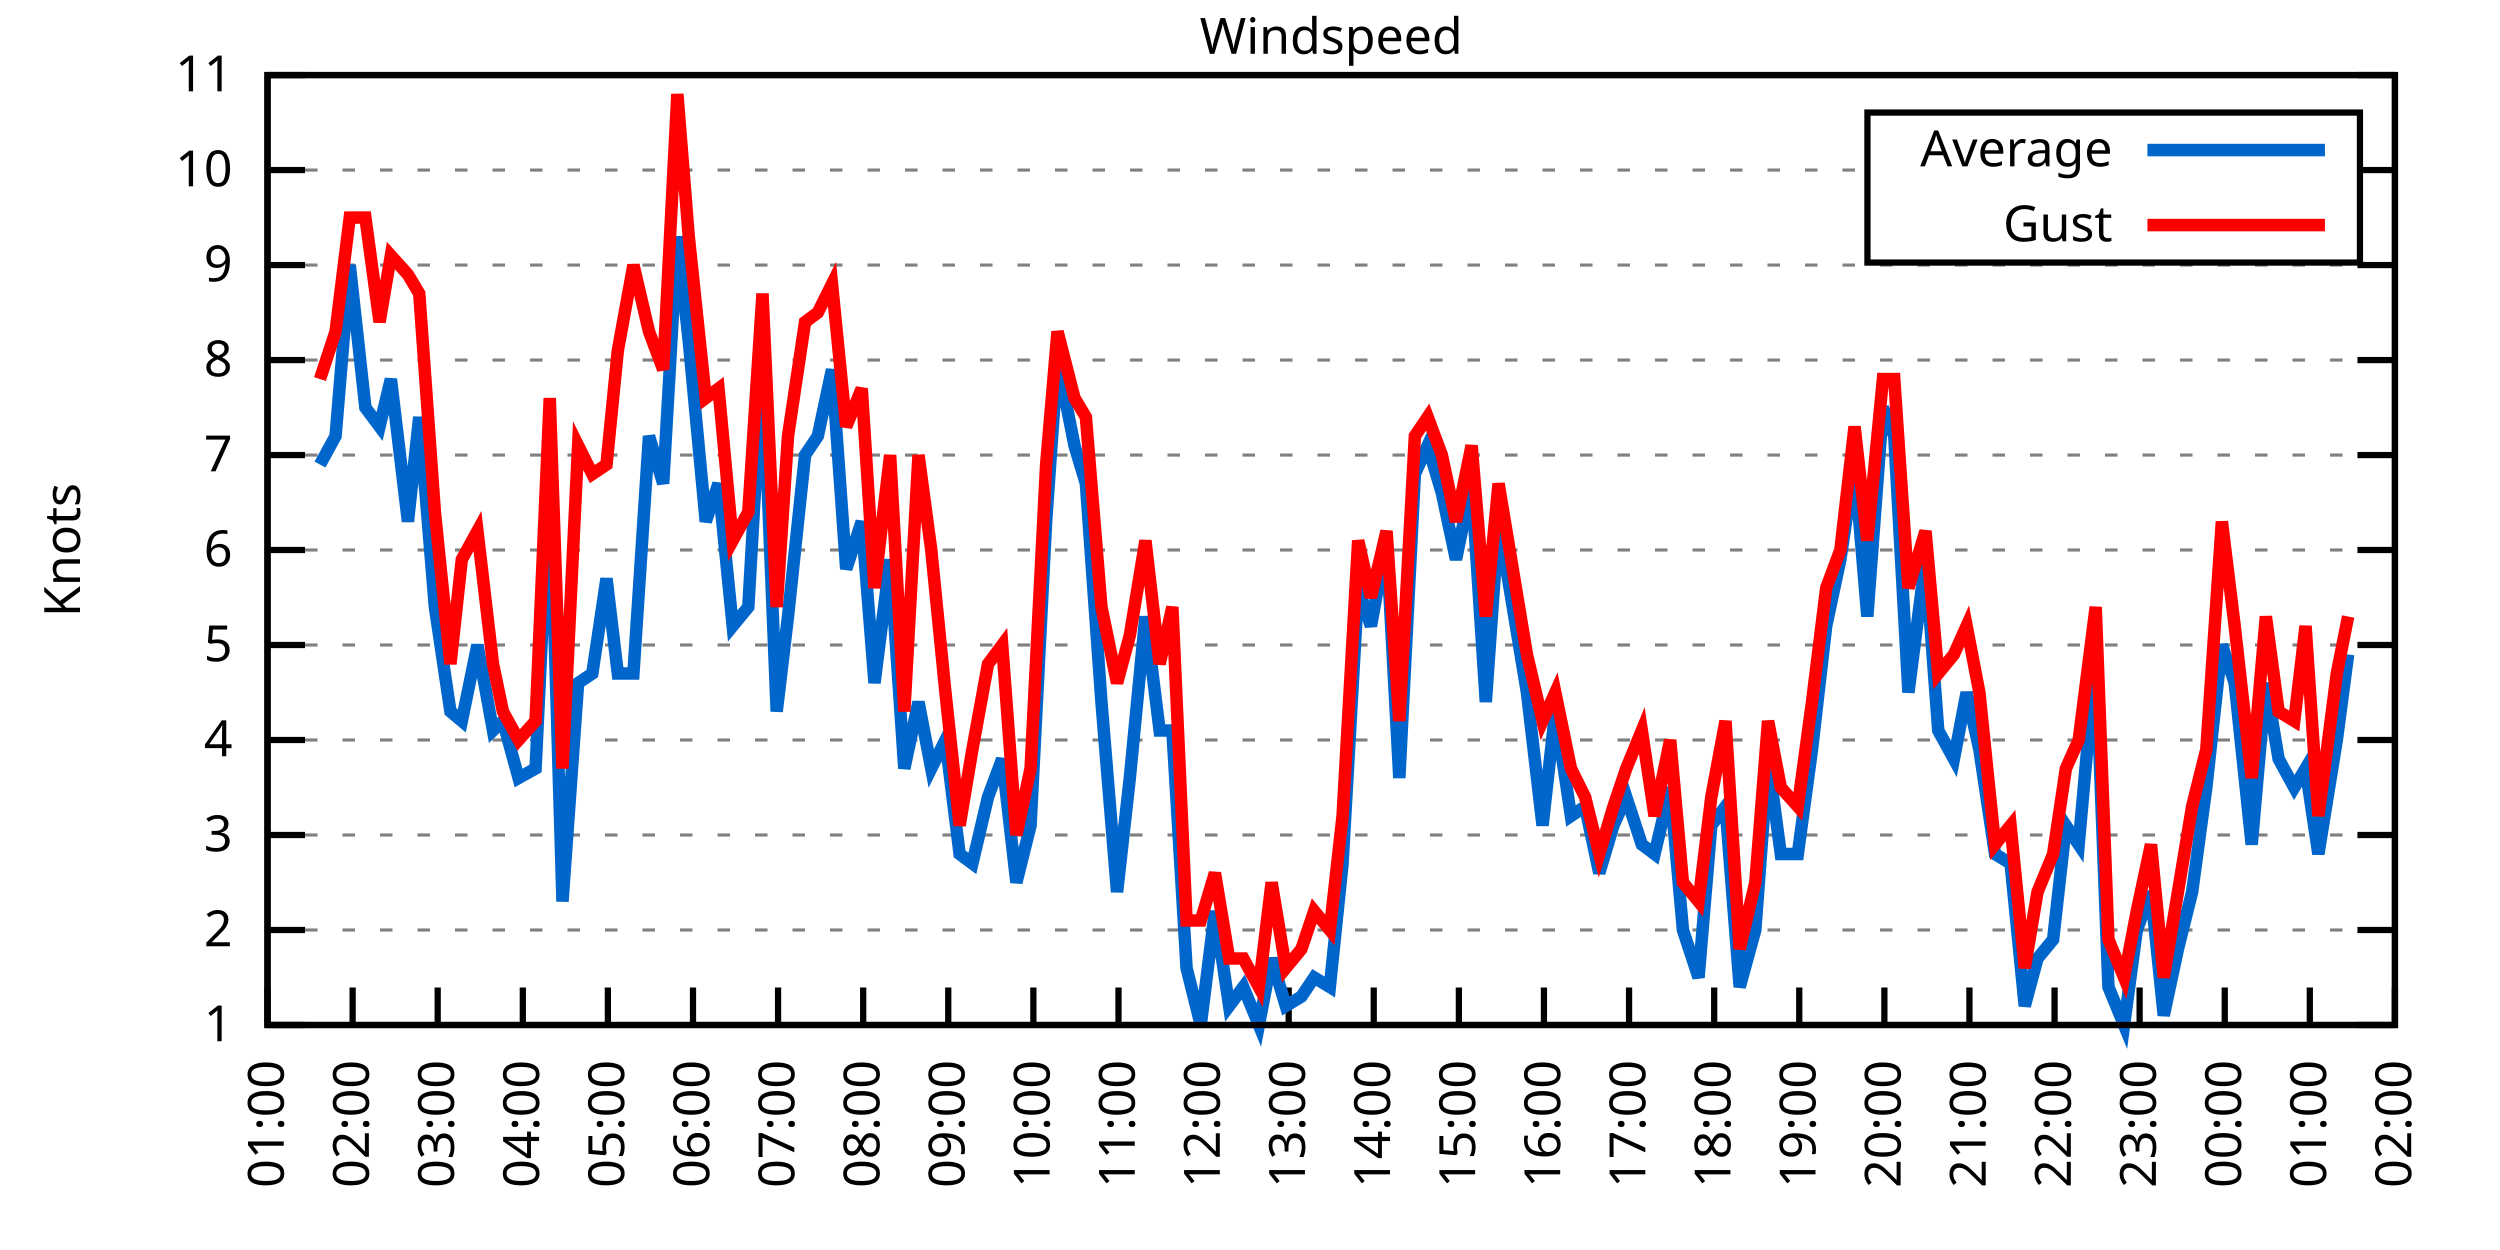
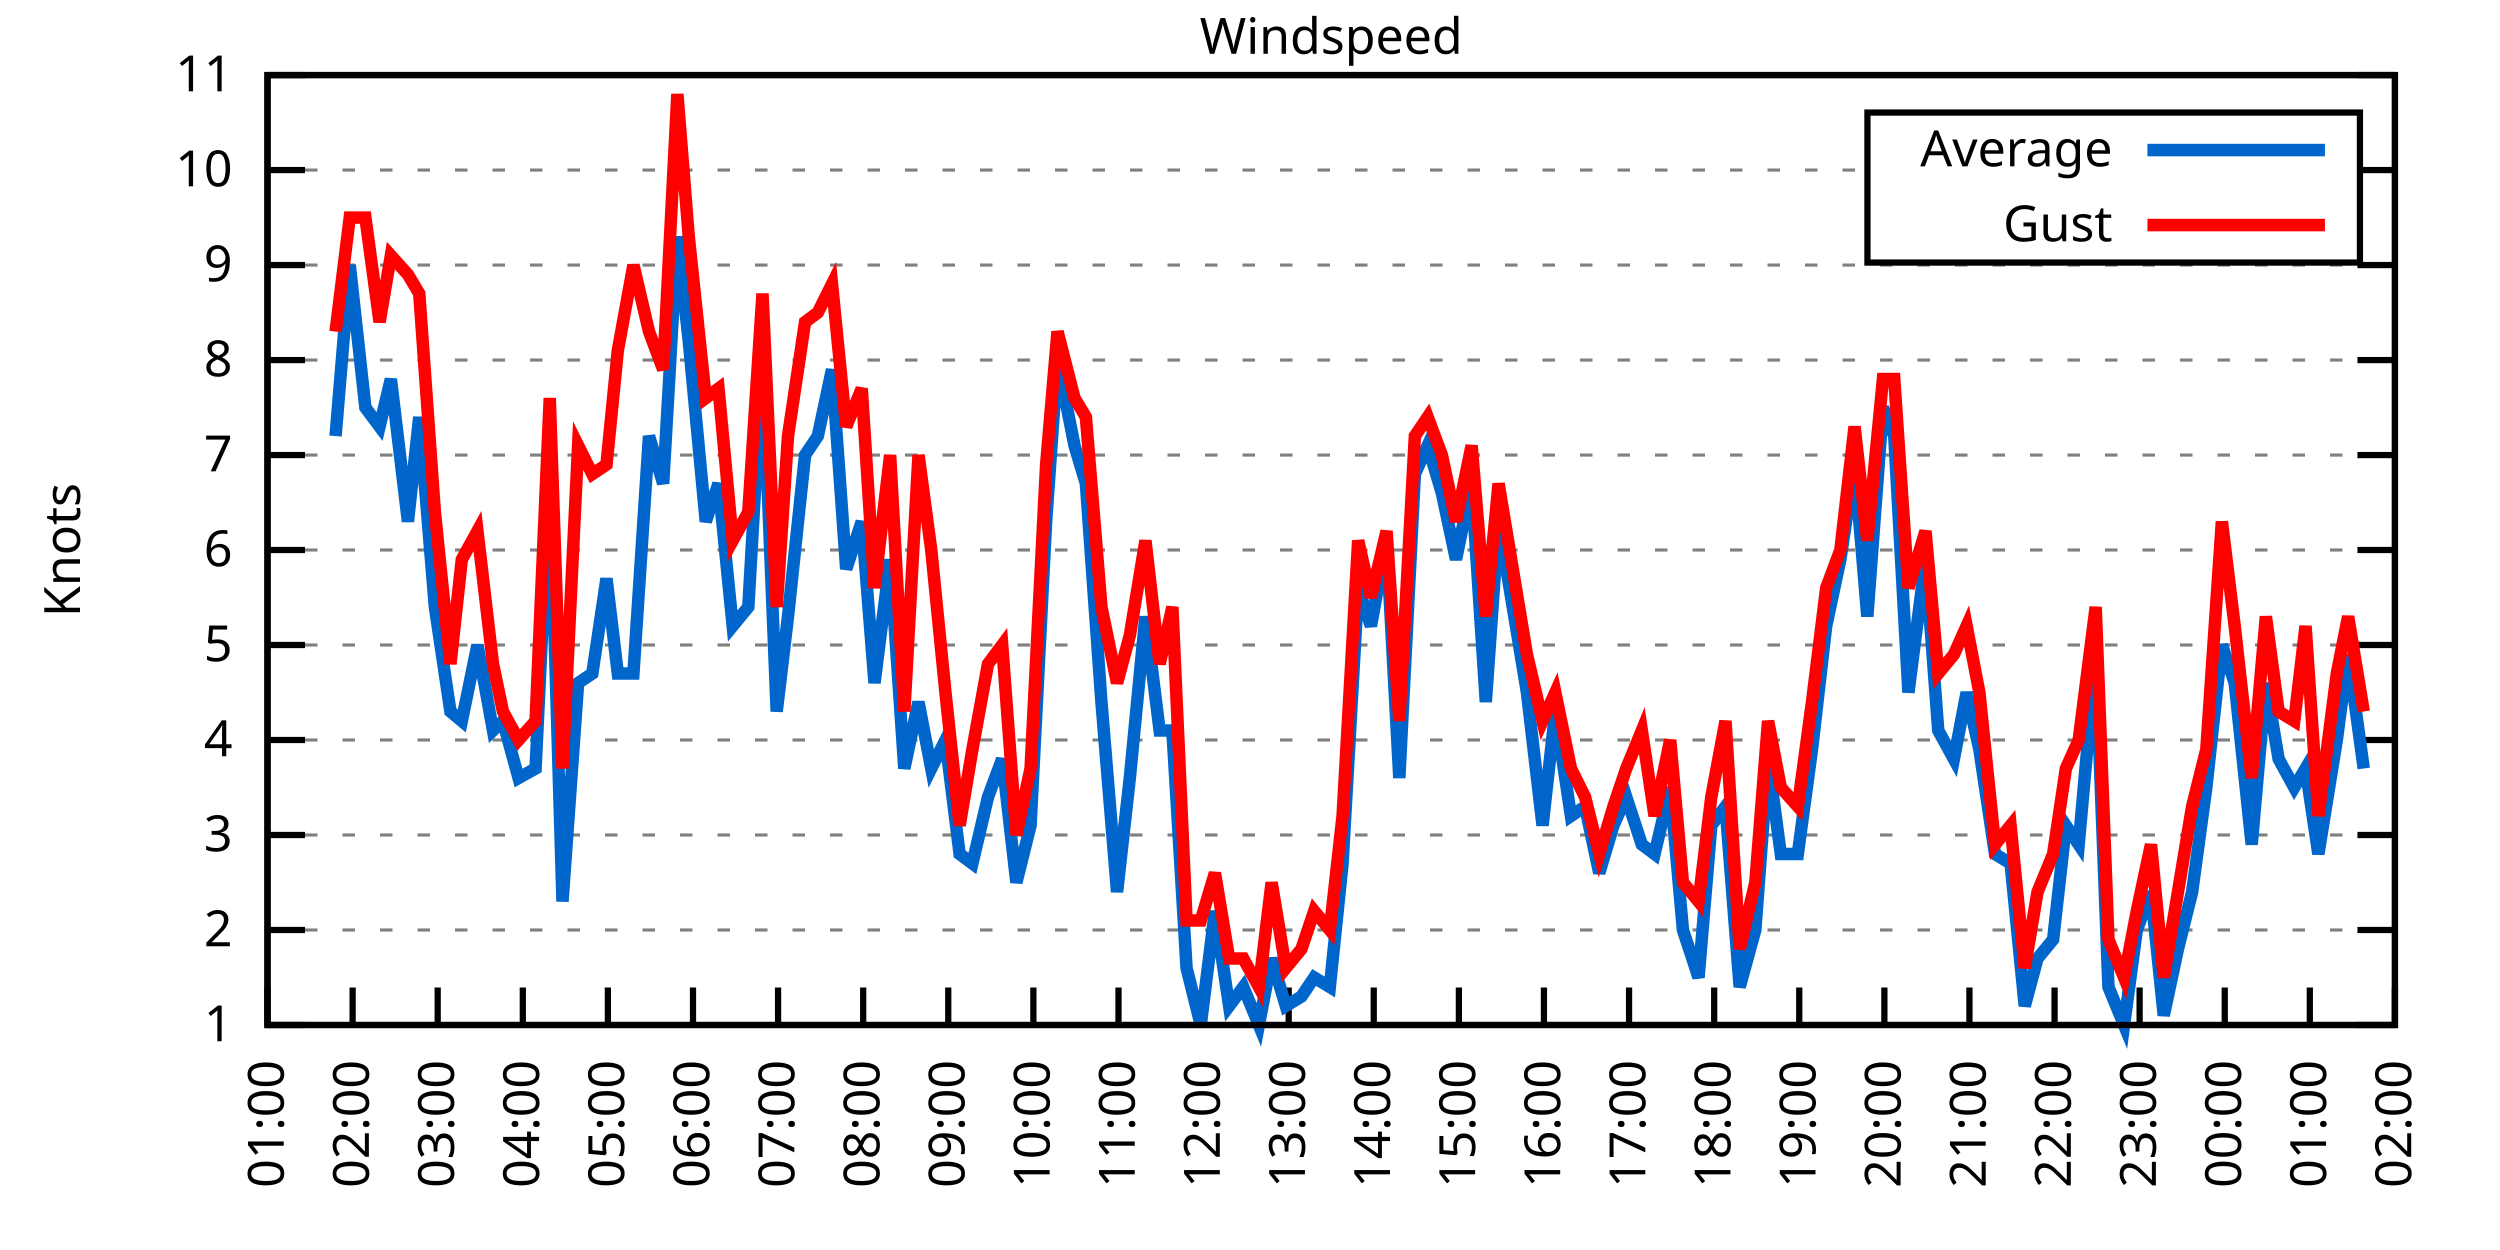
<svg xmlns="http://www.w3.org/2000/svg" xmlns:xlink="http://www.w3.org/1999/xlink" width="400" height="200" viewBox="0 0 400 200">
  <g id="gnuplot_canvas">
    <rect x="0" y="0" width="400" height="200" fill="none" />
    <defs>
      <circle id="gpDot" r="0.5" stroke-width="0.5" stroke="currentColor" />
      <path id="gpPt0" stroke-width="0.333" stroke="currentColor" d="M-1,0 h2 M0,-1 v2" />
      <path id="gpPt1" stroke-width="0.333" stroke="currentColor" d="M-1,-1 L1,1 M1,-1 L-1,1" />
      <path id="gpPt2" stroke-width="0.333" stroke="currentColor" d="M-1,0 L1,0 M0,-1 L0,1 M-1,-1 L1,1 M-1,1 L1,-1" />
      <rect id="gpPt3" stroke-width="0.333" stroke="currentColor" x="-1" y="-1" width="2" height="2" />
      <rect id="gpPt4" stroke-width="0.333" stroke="currentColor" fill="currentColor" x="-1" y="-1" width="2" height="2" />
      <circle id="gpPt5" stroke-width="0.333" stroke="currentColor" cx="0" cy="0" r="1" />
      <use xlink:href="#gpPt5" id="gpPt6" fill="currentColor" stroke="none" />
      <path id="gpPt7" stroke-width="0.333" stroke="currentColor" d="M0,-1.33 L-1.33,0.67 L1.33,0.67 z" />
      <use xlink:href="#gpPt7" id="gpPt8" fill="currentColor" stroke="none" />
      <use xlink:href="#gpPt7" id="gpPt9" stroke="currentColor" transform="rotate(180)" />
      <use xlink:href="#gpPt9" id="gpPt10" fill="currentColor" stroke="none" />
      <use xlink:href="#gpPt3" id="gpPt11" stroke="currentColor" transform="rotate(45)" />
      <use xlink:href="#gpPt11" id="gpPt12" fill="currentColor" stroke="none" />
      <path id="gpPt13" stroke-width="0.333" stroke="currentColor" d="M0,1.330 L1.265,0.411 L0.782,-1.067 L-0.782,-1.076 L-1.265,0.411 z" />
      <use xlink:href="#gpPt13" id="gpPt14" fill="currentColor" stroke="none" />
      <filter id="textbox" filterUnits="objectBoundingBox" x="0" y="0" height="1" width="1">
        <feFlood flood-color="white" flood-opacity="1" result="bgnd" />
        <feComposite in="SourceGraphic" in2="bgnd" operator="atop" />
      </filter>
      <filter id="greybox" filterUnits="objectBoundingBox" x="0" y="0" height="1" width="1">
        <feFlood flood-color="lightgrey" flood-opacity="1" result="grey" />
        <feComposite in="SourceGraphic" in2="grey" operator="atop" />
      </filter>
    </defs>
    <g fill="none" color="white" stroke="currentColor" stroke-width="1.00" stroke-linecap="butt" stroke-linejoin="miter">
</g>
    <g fill="none" color="black" stroke="currentColor" stroke-width="1.00" stroke-linecap="butt" stroke-linejoin="miter">
      <g stroke="none" shape-rendering="crispEdges">
        <polygon fill="rgb(255, 255, 255)" points="42.80,164.00 383.18,164.00 383.18,12.02 42.80,12.02 " />
      </g>
    </g>
    <g fill="none" color="black" stroke="currentColor" stroke-width="1.00" stroke-linecap="butt" stroke-linejoin="miter">
</g>
    <g fill="none" color="black" stroke="black" stroke-width="0.50" stroke-linecap="butt" stroke-linejoin="miter">
</g>
    <g fill="none" color="gray" stroke="currentColor" stroke-width="0.50" stroke-linecap="butt" stroke-linejoin="miter">
      <path stroke="gray" stroke-dasharray="2,4" class="gridline" d="M42.80,164.00 L383.19,164.00  " />
    </g>
    <g fill="none" color="gray" stroke="gray" stroke-width="1.00" stroke-linecap="butt" stroke-linejoin="miter">
</g>
    <g fill="none" color="black" stroke="currentColor" stroke-width="1.00" stroke-linecap="butt" stroke-linejoin="miter">
      <path stroke="black" d="M42.80,164.00 L48.80,164.00 M383.19,164.00 L377.19,164.00  " />
      <g transform="translate(37.20,166.60)" stroke="none" fill="black" font-family="Sans" font-size="8.00" text-anchor="end">
        <text>
          <tspan font-family="Sans"> 1</tspan>
        </text>
      </g>
    </g>
    <g fill="none" color="black" stroke="currentColor" stroke-width="1.00" stroke-linecap="butt" stroke-linejoin="miter">
</g>
    <g fill="none" color="black" stroke="black" stroke-width="0.50" stroke-linecap="butt" stroke-linejoin="miter">
</g>
    <g fill="none" color="gray" stroke="currentColor" stroke-width="0.50" stroke-linecap="butt" stroke-linejoin="miter">
      <path stroke="gray" stroke-dasharray="2,4" class="gridline" d="M42.80,148.80 L383.19,148.80  " />
    </g>
    <g fill="none" color="gray" stroke="gray" stroke-width="1.00" stroke-linecap="butt" stroke-linejoin="miter">
</g>
    <g fill="none" color="black" stroke="currentColor" stroke-width="1.00" stroke-linecap="butt" stroke-linejoin="miter">
      <path stroke="black" d="M42.80,148.80 L48.80,148.80 M383.19,148.80 L377.19,148.80  " />
      <g transform="translate(37.20,151.40)" stroke="none" fill="black" font-family="Sans" font-size="8.00" text-anchor="end">
        <text>
          <tspan font-family="Sans"> 2</tspan>
        </text>
      </g>
    </g>
    <g fill="none" color="black" stroke="currentColor" stroke-width="1.00" stroke-linecap="butt" stroke-linejoin="miter">
</g>
    <g fill="none" color="black" stroke="black" stroke-width="0.50" stroke-linecap="butt" stroke-linejoin="miter">
</g>
    <g fill="none" color="gray" stroke="currentColor" stroke-width="0.50" stroke-linecap="butt" stroke-linejoin="miter">
      <path stroke="gray" stroke-dasharray="2,4" class="gridline" d="M42.80,133.60 L383.19,133.60  " />
    </g>
    <g fill="none" color="gray" stroke="gray" stroke-width="1.00" stroke-linecap="butt" stroke-linejoin="miter">
</g>
    <g fill="none" color="black" stroke="currentColor" stroke-width="1.00" stroke-linecap="butt" stroke-linejoin="miter">
      <path stroke="black" d="M42.80,133.60 L48.80,133.60 M383.19,133.60 L377.19,133.60  " />
      <g transform="translate(37.20,136.20)" stroke="none" fill="black" font-family="Sans" font-size="8.00" text-anchor="end">
        <text>
          <tspan font-family="Sans"> 3</tspan>
        </text>
      </g>
    </g>
    <g fill="none" color="black" stroke="currentColor" stroke-width="1.00" stroke-linecap="butt" stroke-linejoin="miter">
</g>
    <g fill="none" color="black" stroke="black" stroke-width="0.50" stroke-linecap="butt" stroke-linejoin="miter">
</g>
    <g fill="none" color="gray" stroke="currentColor" stroke-width="0.50" stroke-linecap="butt" stroke-linejoin="miter">
      <path stroke="gray" stroke-dasharray="2,4" class="gridline" d="M42.80,118.40 L383.19,118.40  " />
    </g>
    <g fill="none" color="gray" stroke="gray" stroke-width="1.00" stroke-linecap="butt" stroke-linejoin="miter">
</g>
    <g fill="none" color="black" stroke="currentColor" stroke-width="1.00" stroke-linecap="butt" stroke-linejoin="miter">
      <path stroke="black" d="M42.80,118.40 L48.80,118.40 M383.19,118.40 L377.19,118.40  " />
      <g transform="translate(37.20,121.00)" stroke="none" fill="black" font-family="Sans" font-size="8.00" text-anchor="end">
        <text>
          <tspan font-family="Sans"> 4</tspan>
        </text>
      </g>
    </g>
    <g fill="none" color="black" stroke="currentColor" stroke-width="1.00" stroke-linecap="butt" stroke-linejoin="miter">
</g>
    <g fill="none" color="black" stroke="black" stroke-width="0.50" stroke-linecap="butt" stroke-linejoin="miter">
</g>
    <g fill="none" color="gray" stroke="currentColor" stroke-width="0.50" stroke-linecap="butt" stroke-linejoin="miter">
      <path stroke="gray" stroke-dasharray="2,4" class="gridline" d="M42.80,103.20 L383.19,103.20  " />
    </g>
    <g fill="none" color="gray" stroke="gray" stroke-width="1.00" stroke-linecap="butt" stroke-linejoin="miter">
</g>
    <g fill="none" color="black" stroke="currentColor" stroke-width="1.00" stroke-linecap="butt" stroke-linejoin="miter">
      <path stroke="black" d="M42.80,103.20 L48.80,103.20 M383.19,103.20 L377.19,103.20  " />
      <g transform="translate(37.20,105.80)" stroke="none" fill="black" font-family="Sans" font-size="8.00" text-anchor="end">
        <text>
          <tspan font-family="Sans"> 5</tspan>
        </text>
      </g>
    </g>
    <g fill="none" color="black" stroke="currentColor" stroke-width="1.00" stroke-linecap="butt" stroke-linejoin="miter">
</g>
    <g fill="none" color="black" stroke="black" stroke-width="0.50" stroke-linecap="butt" stroke-linejoin="miter">
</g>
    <g fill="none" color="gray" stroke="currentColor" stroke-width="0.50" stroke-linecap="butt" stroke-linejoin="miter">
      <path stroke="gray" stroke-dasharray="2,4" class="gridline" d="M42.80,88.00 L383.19,88.00  " />
    </g>
    <g fill="none" color="gray" stroke="gray" stroke-width="1.00" stroke-linecap="butt" stroke-linejoin="miter">
</g>
    <g fill="none" color="black" stroke="currentColor" stroke-width="1.00" stroke-linecap="butt" stroke-linejoin="miter">
      <path stroke="black" d="M42.80,88.00 L48.80,88.00 M383.19,88.00 L377.19,88.00  " />
      <g transform="translate(37.20,90.60)" stroke="none" fill="black" font-family="Sans" font-size="8.00" text-anchor="end">
        <text>
          <tspan font-family="Sans"> 6</tspan>
        </text>
      </g>
    </g>
    <g fill="none" color="black" stroke="currentColor" stroke-width="1.00" stroke-linecap="butt" stroke-linejoin="miter">
</g>
    <g fill="none" color="black" stroke="black" stroke-width="0.50" stroke-linecap="butt" stroke-linejoin="miter">
</g>
    <g fill="none" color="gray" stroke="currentColor" stroke-width="0.50" stroke-linecap="butt" stroke-linejoin="miter">
      <path stroke="gray" stroke-dasharray="2,4" class="gridline" d="M42.80,72.81 L383.19,72.81  " />
    </g>
    <g fill="none" color="gray" stroke="gray" stroke-width="1.00" stroke-linecap="butt" stroke-linejoin="miter">
</g>
    <g fill="none" color="black" stroke="currentColor" stroke-width="1.00" stroke-linecap="butt" stroke-linejoin="miter">
      <path stroke="black" d="M42.80,72.81 L48.80,72.81 M383.19,72.81 L377.19,72.81  " />
      <g transform="translate(37.20,75.41)" stroke="none" fill="black" font-family="Sans" font-size="8.00" text-anchor="end">
        <text>
          <tspan font-family="Sans"> 7</tspan>
        </text>
      </g>
    </g>
    <g fill="none" color="black" stroke="currentColor" stroke-width="1.00" stroke-linecap="butt" stroke-linejoin="miter">
</g>
    <g fill="none" color="black" stroke="black" stroke-width="0.50" stroke-linecap="butt" stroke-linejoin="miter">
</g>
    <g fill="none" color="gray" stroke="currentColor" stroke-width="0.50" stroke-linecap="butt" stroke-linejoin="miter">
      <path stroke="gray" stroke-dasharray="2,4" class="gridline" d="M42.80,57.61 L383.19,57.61  " />
    </g>
    <g fill="none" color="gray" stroke="gray" stroke-width="1.00" stroke-linecap="butt" stroke-linejoin="miter">
</g>
    <g fill="none" color="black" stroke="currentColor" stroke-width="1.00" stroke-linecap="butt" stroke-linejoin="miter">
      <path stroke="black" d="M42.80,57.61 L48.80,57.61 M383.19,57.61 L377.19,57.61  " />
      <g transform="translate(37.20,60.21)" stroke="none" fill="black" font-family="Sans" font-size="8.00" text-anchor="end">
        <text>
          <tspan font-family="Sans"> 8</tspan>
        </text>
      </g>
    </g>
    <g fill="none" color="black" stroke="currentColor" stroke-width="1.00" stroke-linecap="butt" stroke-linejoin="miter">
</g>
    <g fill="none" color="black" stroke="black" stroke-width="0.50" stroke-linecap="butt" stroke-linejoin="miter">
</g>
    <g fill="none" color="gray" stroke="currentColor" stroke-width="0.50" stroke-linecap="butt" stroke-linejoin="miter">
      <path stroke="gray" stroke-dasharray="2,4" class="gridline" d="M42.80,42.41 L383.19,42.41  " />
    </g>
    <g fill="none" color="gray" stroke="gray" stroke-width="1.00" stroke-linecap="butt" stroke-linejoin="miter">
</g>
    <g fill="none" color="black" stroke="currentColor" stroke-width="1.00" stroke-linecap="butt" stroke-linejoin="miter">
      <path stroke="black" d="M42.80,42.41 L48.80,42.41 M383.19,42.41 L377.19,42.41  " />
      <g transform="translate(37.20,45.01)" stroke="none" fill="black" font-family="Sans" font-size="8.00" text-anchor="end">
        <text>
          <tspan font-family="Sans"> 9</tspan>
        </text>
      </g>
    </g>
    <g fill="none" color="black" stroke="currentColor" stroke-width="1.00" stroke-linecap="butt" stroke-linejoin="miter">
</g>
    <g fill="none" color="black" stroke="black" stroke-width="0.50" stroke-linecap="butt" stroke-linejoin="miter">
</g>
    <g fill="none" color="gray" stroke="currentColor" stroke-width="0.50" stroke-linecap="butt" stroke-linejoin="miter">
      <path stroke="gray" stroke-dasharray="2,4" class="gridline" d="M42.80,27.21 L298.79,27.21 M377.59,27.21 L383.19,27.21  " />
    </g>
    <g fill="none" color="gray" stroke="gray" stroke-width="1.00" stroke-linecap="butt" stroke-linejoin="miter">
</g>
    <g fill="none" color="black" stroke="currentColor" stroke-width="1.00" stroke-linecap="butt" stroke-linejoin="miter">
      <path stroke="black" d="M42.80,27.21 L48.80,27.21 M383.19,27.21 L377.19,27.21  " />
      <g transform="translate(37.20,29.81)" stroke="none" fill="black" font-family="Sans" font-size="8.00" text-anchor="end">
        <text>
          <tspan font-family="Sans"> 10</tspan>
        </text>
      </g>
    </g>
    <g fill="none" color="black" stroke="currentColor" stroke-width="1.00" stroke-linecap="butt" stroke-linejoin="miter">
</g>
    <g fill="none" color="black" stroke="black" stroke-width="0.50" stroke-linecap="butt" stroke-linejoin="miter">
</g>
    <g fill="none" color="gray" stroke="currentColor" stroke-width="0.50" stroke-linecap="butt" stroke-linejoin="miter">
      <path stroke="gray" stroke-dasharray="2,4" class="gridline" d="M42.80,12.01 L383.19,12.01  " />
    </g>
    <g fill="none" color="gray" stroke="gray" stroke-width="1.00" stroke-linecap="butt" stroke-linejoin="miter">
</g>
    <g fill="none" color="black" stroke="currentColor" stroke-width="1.00" stroke-linecap="butt" stroke-linejoin="miter">
      <path stroke="black" d="M42.80,12.01 L48.80,12.01 M383.19,12.01 L377.19,12.01  " />
      <g transform="translate(37.20,14.61)" stroke="none" fill="black" font-family="Sans" font-size="8.00" text-anchor="end">
        <text>
          <tspan font-family="Sans"> 11</tspan>
        </text>
      </g>
    </g>
    <g fill="none" color="black" stroke="currentColor" stroke-width="1.00" stroke-linecap="butt" stroke-linejoin="miter">
      <path stroke="black" d="M42.80,164.00 L42.80,158.00  " />
      <g transform="translate(45.40,169.60) rotate(270.00)" stroke="none" fill="black" font-family="Sans" font-size="8.00" text-anchor="end">
        <text>
          <tspan font-family="Sans">01:00</tspan>
        </text>
      </g>
    </g>
    <g fill="none" color="black" stroke="currentColor" stroke-width="1.00" stroke-linecap="butt" stroke-linejoin="miter">
      <path stroke="black" d="M56.42,164.00 L56.42,158.00  " />
      <g transform="translate(59.02,169.60) rotate(270.00)" stroke="none" fill="black" font-family="Sans" font-size="8.00" text-anchor="end">
        <text>
          <tspan font-family="Sans">02:00</tspan>
        </text>
      </g>
    </g>
    <g fill="none" color="black" stroke="currentColor" stroke-width="1.00" stroke-linecap="butt" stroke-linejoin="miter">
      <path stroke="black" d="M70.03,164.00 L70.03,158.00  " />
      <g transform="translate(72.63,169.60) rotate(270.00)" stroke="none" fill="black" font-family="Sans" font-size="8.00" text-anchor="end">
        <text>
          <tspan font-family="Sans">03:00</tspan>
        </text>
      </g>
    </g>
    <g fill="none" color="black" stroke="currentColor" stroke-width="1.00" stroke-linecap="butt" stroke-linejoin="miter">
      <path stroke="black" d="M83.65,164.00 L83.65,158.00  " />
      <g transform="translate(86.25,169.60) rotate(270.00)" stroke="none" fill="black" font-family="Sans" font-size="8.00" text-anchor="end">
        <text>
          <tspan font-family="Sans">04:00</tspan>
        </text>
      </g>
    </g>
    <g fill="none" color="black" stroke="currentColor" stroke-width="1.00" stroke-linecap="butt" stroke-linejoin="miter">
      <path stroke="black" d="M97.26,164.00 L97.26,158.00  " />
      <g transform="translate(99.86,169.60) rotate(270.00)" stroke="none" fill="black" font-family="Sans" font-size="8.00" text-anchor="end">
        <text>
          <tspan font-family="Sans">05:00</tspan>
        </text>
      </g>
    </g>
    <g fill="none" color="black" stroke="currentColor" stroke-width="1.00" stroke-linecap="butt" stroke-linejoin="miter">
      <path stroke="black" d="M110.88,164.00 L110.88,158.00  " />
      <g transform="translate(113.48,169.60) rotate(270.00)" stroke="none" fill="black" font-family="Sans" font-size="8.00" text-anchor="end">
        <text>
          <tspan font-family="Sans">06:00</tspan>
        </text>
      </g>
    </g>
    <g fill="none" color="black" stroke="currentColor" stroke-width="1.00" stroke-linecap="butt" stroke-linejoin="miter">
      <path stroke="black" d="M124.49,164.00 L124.49,158.00  " />
      <g transform="translate(127.09,169.60) rotate(270.00)" stroke="none" fill="black" font-family="Sans" font-size="8.00" text-anchor="end">
        <text>
          <tspan font-family="Sans">07:00</tspan>
        </text>
      </g>
    </g>
    <g fill="none" color="black" stroke="currentColor" stroke-width="1.00" stroke-linecap="butt" stroke-linejoin="miter">
      <path stroke="black" d="M138.11,164.00 L138.11,158.00  " />
      <g transform="translate(140.71,169.60) rotate(270.00)" stroke="none" fill="black" font-family="Sans" font-size="8.00" text-anchor="end">
        <text>
          <tspan font-family="Sans">08:00</tspan>
        </text>
      </g>
    </g>
    <g fill="none" color="black" stroke="currentColor" stroke-width="1.00" stroke-linecap="butt" stroke-linejoin="miter">
      <path stroke="black" d="M151.72,164.00 L151.72,158.00  " />
      <g transform="translate(154.32,169.60) rotate(270.00)" stroke="none" fill="black" font-family="Sans" font-size="8.00" text-anchor="end">
        <text>
          <tspan font-family="Sans">09:00</tspan>
        </text>
      </g>
    </g>
    <g fill="none" color="black" stroke="currentColor" stroke-width="1.00" stroke-linecap="butt" stroke-linejoin="miter">
      <path stroke="black" d="M165.34,164.00 L165.34,158.00  " />
      <g transform="translate(167.94,169.60) rotate(270.00)" stroke="none" fill="black" font-family="Sans" font-size="8.00" text-anchor="end">
        <text>
          <tspan font-family="Sans">10:00</tspan>
        </text>
      </g>
    </g>
    <g fill="none" color="black" stroke="currentColor" stroke-width="1.00" stroke-linecap="butt" stroke-linejoin="miter">
      <path stroke="black" d="M178.96,164.00 L178.96,158.00  " />
      <g transform="translate(181.56,169.60) rotate(270.00)" stroke="none" fill="black" font-family="Sans" font-size="8.00" text-anchor="end">
        <text>
          <tspan font-family="Sans">11:00</tspan>
        </text>
      </g>
    </g>
    <g fill="none" color="black" stroke="currentColor" stroke-width="1.00" stroke-linecap="butt" stroke-linejoin="miter">
      <path stroke="black" d="M192.57,164.00 L192.57,158.00  " />
      <g transform="translate(195.17,169.60) rotate(270.00)" stroke="none" fill="black" font-family="Sans" font-size="8.00" text-anchor="end">
        <text>
          <tspan font-family="Sans">12:00</tspan>
        </text>
      </g>
    </g>
    <g fill="none" color="black" stroke="currentColor" stroke-width="1.00" stroke-linecap="butt" stroke-linejoin="miter">
      <path stroke="black" d="M206.19,164.00 L206.19,158.00  " />
      <g transform="translate(208.79,169.60) rotate(270.00)" stroke="none" fill="black" font-family="Sans" font-size="8.00" text-anchor="end">
        <text>
          <tspan font-family="Sans">13:00</tspan>
        </text>
      </g>
    </g>
    <g fill="none" color="black" stroke="currentColor" stroke-width="1.00" stroke-linecap="butt" stroke-linejoin="miter">
      <path stroke="black" d="M219.80,164.00 L219.80,158.00  " />
      <g transform="translate(222.40,169.60) rotate(270.00)" stroke="none" fill="black" font-family="Sans" font-size="8.00" text-anchor="end">
        <text>
          <tspan font-family="Sans">14:00</tspan>
        </text>
      </g>
    </g>
    <g fill="none" color="black" stroke="currentColor" stroke-width="1.00" stroke-linecap="butt" stroke-linejoin="miter">
      <path stroke="black" d="M233.42,164.00 L233.42,158.00  " />
      <g transform="translate(236.02,169.60) rotate(270.00)" stroke="none" fill="black" font-family="Sans" font-size="8.00" text-anchor="end">
        <text>
          <tspan font-family="Sans">15:00</tspan>
        </text>
      </g>
    </g>
    <g fill="none" color="black" stroke="currentColor" stroke-width="1.00" stroke-linecap="butt" stroke-linejoin="miter">
      <path stroke="black" d="M247.03,164.00 L247.03,158.00  " />
      <g transform="translate(249.63,169.60) rotate(270.00)" stroke="none" fill="black" font-family="Sans" font-size="8.00" text-anchor="end">
        <text>
          <tspan font-family="Sans">16:00</tspan>
        </text>
      </g>
    </g>
    <g fill="none" color="black" stroke="currentColor" stroke-width="1.00" stroke-linecap="butt" stroke-linejoin="miter">
      <path stroke="black" d="M260.65,164.00 L260.65,158.00  " />
      <g transform="translate(263.25,169.60) rotate(270.00)" stroke="none" fill="black" font-family="Sans" font-size="8.00" text-anchor="end">
        <text>
          <tspan font-family="Sans">17:00</tspan>
        </text>
      </g>
    </g>
    <g fill="none" color="black" stroke="currentColor" stroke-width="1.00" stroke-linecap="butt" stroke-linejoin="miter">
      <path stroke="black" d="M274.27,164.00 L274.27,158.00  " />
      <g transform="translate(276.87,169.60) rotate(270.00)" stroke="none" fill="black" font-family="Sans" font-size="8.00" text-anchor="end">
        <text>
          <tspan font-family="Sans">18:00</tspan>
        </text>
      </g>
    </g>
    <g fill="none" color="black" stroke="currentColor" stroke-width="1.00" stroke-linecap="butt" stroke-linejoin="miter">
      <path stroke="black" d="M287.88,164.00 L287.88,158.00  " />
      <g transform="translate(290.48,169.60) rotate(270.00)" stroke="none" fill="black" font-family="Sans" font-size="8.00" text-anchor="end">
        <text>
          <tspan font-family="Sans">19:00</tspan>
        </text>
      </g>
    </g>
    <g fill="none" color="black" stroke="currentColor" stroke-width="1.00" stroke-linecap="butt" stroke-linejoin="miter">
      <path stroke="black" d="M301.50,164.00 L301.50,158.00  " />
      <g transform="translate(304.10,169.60) rotate(270.00)" stroke="none" fill="black" font-family="Sans" font-size="8.00" text-anchor="end">
        <text>
          <tspan font-family="Sans">20:00</tspan>
        </text>
      </g>
    </g>
    <g fill="none" color="black" stroke="currentColor" stroke-width="1.00" stroke-linecap="butt" stroke-linejoin="miter">
      <path stroke="black" d="M315.11,164.00 L315.11,158.00  " />
      <g transform="translate(317.71,169.60) rotate(270.00)" stroke="none" fill="black" font-family="Sans" font-size="8.00" text-anchor="end">
        <text>
          <tspan font-family="Sans">21:00</tspan>
        </text>
      </g>
    </g>
    <g fill="none" color="black" stroke="currentColor" stroke-width="1.00" stroke-linecap="butt" stroke-linejoin="miter">
      <path stroke="black" d="M328.73,164.00 L328.73,158.00  " />
      <g transform="translate(331.33,169.60) rotate(270.00)" stroke="none" fill="black" font-family="Sans" font-size="8.00" text-anchor="end">
        <text>
          <tspan font-family="Sans">22:00</tspan>
        </text>
      </g>
    </g>
    <g fill="none" color="black" stroke="currentColor" stroke-width="1.00" stroke-linecap="butt" stroke-linejoin="miter">
      <path stroke="black" d="M342.34,164.00 L342.34,158.00  " />
      <g transform="translate(344.94,169.60) rotate(270.00)" stroke="none" fill="black" font-family="Sans" font-size="8.00" text-anchor="end">
        <text>
          <tspan font-family="Sans">23:00</tspan>
        </text>
      </g>
    </g>
    <g fill="none" color="black" stroke="currentColor" stroke-width="1.00" stroke-linecap="butt" stroke-linejoin="miter">
      <path stroke="black" d="M355.96,164.00 L355.96,158.00  " />
      <g transform="translate(358.56,169.60) rotate(270.00)" stroke="none" fill="black" font-family="Sans" font-size="8.00" text-anchor="end">
        <text>
          <tspan font-family="Sans">00:00</tspan>
        </text>
      </g>
    </g>
    <g fill="none" color="black" stroke="currentColor" stroke-width="1.00" stroke-linecap="butt" stroke-linejoin="miter">
      <path stroke="black" d="M369.57,164.00 L369.57,158.00  " />
      <g transform="translate(372.17,169.60) rotate(270.00)" stroke="none" fill="black" font-family="Sans" font-size="8.00" text-anchor="end">
        <text>
          <tspan font-family="Sans">01:00</tspan>
        </text>
      </g>
    </g>
    <g fill="none" color="black" stroke="currentColor" stroke-width="1.00" stroke-linecap="butt" stroke-linejoin="miter">
      <path stroke="black" d="M383.19,164.00 L383.19,158.00  " />
      <g transform="translate(385.79,169.60) rotate(270.00)" stroke="none" fill="black" font-family="Sans" font-size="8.00" text-anchor="end">
        <text>
          <tspan font-family="Sans">02:00</tspan>
        </text>
      </g>
    </g>
    <g fill="none" color="black" stroke="currentColor" stroke-width="1.00" stroke-linecap="butt" stroke-linejoin="miter">
</g>
    <g fill="none" color="black" stroke="currentColor" stroke-width="1.00" stroke-linecap="butt" stroke-linejoin="miter">
      <path stroke="black" d="M42.80,12.01 L42.80,164.00 L383.19,164.00 L383.19,12.01 L42.80,12.01 Z  " />
    </g>
    <g fill="none" color="black" stroke="currentColor" stroke-width="1.00" stroke-linecap="butt" stroke-linejoin="miter">
</g>
    <g fill="none" color="black" stroke="currentColor" stroke-width="1.00" stroke-linecap="butt" stroke-linejoin="miter">
      <path stroke="black" d="M298.79,42.01 L298.79,18.01 L377.59,18.01 L377.59,42.01 L298.79,42.01 Z  " />
    </g>
    <g id="Windspeed_plot_1">
      <g fill="none" color="white" stroke="black" stroke-width="2.00" stroke-linecap="butt" stroke-linejoin="miter">
</g>
      <g fill="none" color="black" stroke="currentColor" stroke-width="2.00" stroke-linecap="butt" stroke-linejoin="miter">
        <g transform="translate(337.99,26.61)" stroke="none" fill="black" font-family="Sans" font-size="8.00" text-anchor="end">
          <text>
            <tspan font-family="Sans">Average</tspan>
          </text>
        </g>
      </g>
      <g fill="none" color="black" stroke="currentColor" stroke-width="2.00" stroke-linecap="butt" stroke-linejoin="miter">
-         <path stroke="rgb(  0, 102, 204)" d="M343.59,24.01 L371.99,24.01 M51.20,74.33 L53.69,69.77 L55.96,42.41 L58.46,65.21 L60.73,68.25 L62.54,60.65   L65.27,83.45 L67.08,66.73 L69.58,97.12 L72.07,113.84 L73.89,115.36 L76.39,103.20 L78.88,116.88 L80.47,115.36   L82.97,124.48 L85.69,122.96 L87.96,75.85 L90.00,144.24 L92.50,109.28 L94.77,107.76 L97.04,92.56 L98.85,107.76   L101.35,107.76 L103.84,69.77 L106.11,77.37 L108.38,37.85 L110.20,54.57 L112.92,83.45 L114.96,77.37 L117.23,100.16   L119.73,97.12 L122.00,57.61 L124.27,113.84 L126.08,98.64 L128.81,72.81 L130.85,69.77 L133.12,59.13 L135.39,91.04   L137.88,83.45 L139.92,109.28 L142.42,89.52 L144.69,122.96 L146.96,112.32 L149.00,122.96 L151.27,118.40 L153.54,136.64   L155.58,138.16 L158.08,127.52 L160.35,121.44 L162.62,141.20 L164.89,132.08 L167.38,83.45 L169.20,57.61 L171.92,71.29   L173.74,77.37 L176.23,112.32 L178.73,142.72 L180.77,124.48 L183.27,98.64 L185.54,116.88 L187.58,116.88 L189.85,154.88   L192.12,164.00 L194.39,145.76 L196.66,160.96 L198.93,157.92 L201.42,164.00 L203.46,153.36 L205.73,160.96 L208.23,159.44   L210.27,156.40 L212.77,157.92 L214.81,138.16 L217.31,94.08 L219.35,100.16 L221.85,86.49 L223.89,124.48 L226.38,75.85   L228.43,71.29 L230.70,78.89 L232.96,89.52 L235.46,77.37 L237.73,112.32 L239.77,83.45 L242.04,97.12 L244.31,110.80   L246.81,132.08 L248.85,113.84 L251.35,130.56 L253.61,129.04 L255.88,139.68 L258.15,132.08 L260.20,127.52 L262.69,135.12   L264.73,136.64 L267.23,126.00 L269.27,148.80 L271.77,156.40 L273.81,132.08 L276.08,129.04 L278.35,157.92 L280.85,148.80   L282.89,121.44 L284.93,136.64 L287.65,136.64 L289.92,119.92 L292.19,100.16 L294.46,89.52 L296.73,74.33 L298.77,98.64   L301.27,65.21 L303.08,69.77 L305.35,110.80 L308.08,89.52 L310.12,116.88 L312.62,121.44 L314.66,110.80 L316.70,119.92   L319.20,136.64 L321.69,138.16 L323.96,160.96 L326.00,153.36 L328.50,150.32 L330.54,132.08 L332.59,135.12 L335.31,104.72   L337.35,157.92 L339.85,164.00 L341.89,148.80 L344.16,142.72 L346.20,162.48 L348.47,151.84 L350.74,142.72 L353.01,126.00   L355.50,103.20 L357.55,109.28 L360.27,135.12 L362.54,109.28 L364.58,121.44 L367.08,126.00 L368.89,122.96 L370.94,136.64   L373.89,118.40 L375.70,104.72  " />
+         <path stroke="rgb(  0, 102, 204)" d="M343.59,24.01 L371.99,24.01 M53.69,69.77 L55.96,42.41 L58.46,65.21 L60.73,68.25 L62.54,60.65 L65.27,83.45   L67.08,66.73 L69.58,97.12 L72.07,113.84 L73.89,115.36 L76.39,103.20 L78.88,116.88 L80.47,115.36 L82.97,124.48   L85.69,122.96 L87.96,75.85 L90.00,144.24 L92.50,109.28 L94.77,107.76 L97.04,92.56 L98.85,107.76 L101.35,107.76   L103.84,69.77 L106.11,77.37 L108.38,37.85 L110.20,54.57 L112.92,83.45 L114.96,77.37 L117.23,100.16 L119.73,97.12   L122.00,57.61 L124.27,113.84 L126.08,98.64 L128.81,72.81 L130.85,69.77 L133.12,59.13 L135.39,91.04 L137.88,83.45   L139.92,109.28 L142.42,89.52 L144.69,122.96 L146.96,112.32 L149.00,122.96 L151.27,118.40 L153.54,136.64 L155.58,138.16   L158.08,127.52 L160.35,121.44 L162.62,141.20 L164.89,132.08 L167.38,83.45 L169.20,57.61 L171.92,71.29 L173.74,77.37   L176.23,112.32 L178.73,142.72 L180.77,124.48 L183.27,98.64 L185.54,116.88 L187.58,116.88 L189.85,154.88 L192.12,164.00   L194.39,145.76 L196.66,160.96 L198.93,157.92 L201.42,164.00 L203.46,153.36 L205.73,160.96 L208.23,159.44 L210.27,156.40   L212.77,157.92 L214.81,138.16 L217.31,94.08 L219.35,100.16 L221.85,86.49 L223.89,124.48 L226.38,75.85 L228.43,71.29   L230.70,78.89 L232.96,89.52 L235.46,77.37 L237.73,112.32 L239.77,83.45 L242.04,97.12 L244.31,110.80 L246.81,132.08   L248.85,113.84 L251.35,130.56 L253.61,129.04 L255.88,139.68 L258.15,132.08 L260.20,127.52 L262.69,135.12 L264.73,136.64   L267.23,126.00 L269.27,148.80 L271.77,156.40 L273.81,132.08 L276.08,129.04 L278.35,157.92 L280.85,148.80 L282.89,121.44   L284.93,136.64 L287.65,136.64 L289.92,119.92 L292.19,100.16 L294.46,89.52 L296.73,74.33 L298.77,98.64 L301.27,65.21   L303.08,69.77 L305.35,110.80 L308.08,89.52 L310.12,116.88 L312.62,121.44 L314.66,110.80 L316.70,119.92 L319.20,136.64   L321.69,138.16 L323.96,160.96 L326.00,153.36 L328.50,150.32 L330.54,132.08 L332.59,135.12 L335.31,104.72 L337.35,157.92   L339.85,164.00 L341.89,148.80 L344.16,142.72 L346.20,162.48 L348.47,151.84 L350.74,142.72 L353.01,126.00 L355.50,103.20   L357.55,109.28 L360.27,135.12 L362.54,109.28 L364.58,121.44 L367.08,126.00 L368.89,122.96 L370.94,136.64 L373.89,118.40   L375.70,104.72 L378.20,122.96  " />
      </g>
    </g>
    <g id="Windspeed_plot_2">
      <g fill="none" color="black" stroke="currentColor" stroke-width="2.00" stroke-linecap="butt" stroke-linejoin="miter">
        <g transform="translate(337.99,38.61)" stroke="none" fill="black" font-family="Sans" font-size="8.00" text-anchor="end">
          <text>
            <tspan font-family="Sans">Gust</tspan>
          </text>
        </g>
      </g>
      <g fill="none" color="black" stroke="currentColor" stroke-width="2.00" stroke-linecap="butt" stroke-linejoin="miter">
-         <path stroke="rgb(255,   0,   0)" d="M343.59,36.01 L371.99,36.01 M51.20,60.65 L53.69,53.05 L55.96,34.81 L58.46,34.81 L60.73,51.53 L62.54,40.89   L65.27,43.93 L67.08,46.97 L69.58,81.93 L72.07,106.24 L73.89,89.52 L76.39,84.97 L78.88,106.24 L80.47,113.84   L82.97,118.40 L85.69,115.36 L87.96,63.69 L90.00,122.96 L92.50,71.29 L94.77,75.85 L97.04,74.33 L98.85,56.09   L101.35,42.41 L103.84,53.05 L106.11,59.13 L108.38,15.05 L110.20,37.85 L112.92,63.69 L114.96,62.17 L117.23,86.49   L119.73,81.93 L122.00,46.97 L124.27,97.12 L126.08,69.77 L128.81,51.53 L130.85,50.01 L133.12,45.45 L135.39,68.25   L137.88,62.17 L139.92,94.08 L142.42,72.81 L144.69,113.84 L146.96,72.81 L149.00,88.00 L151.27,110.80 L153.54,132.08   L155.58,119.92 L158.08,106.24 L160.35,103.20 L162.62,133.60 L164.89,122.96 L167.38,74.33 L169.20,53.05 L171.92,63.69   L173.74,66.73 L176.23,97.12 L178.73,109.28 L180.77,101.68 L183.27,86.49 L185.54,106.24 L187.58,97.12 L189.85,147.28   L192.12,147.28 L194.39,139.68 L196.66,153.36 L198.93,153.36 L201.42,157.92 L203.46,141.20 L205.73,154.88 L208.23,151.84   L210.27,145.76 L212.77,148.80 L214.81,130.56 L217.31,86.49 L219.35,95.60 L221.85,84.97 L223.89,115.36 L226.38,69.77   L228.43,66.73 L230.70,72.81 L232.96,83.45 L235.46,71.29 L237.73,98.64 L239.77,77.37 L242.04,91.04 L244.31,104.72   L246.81,115.36 L248.85,110.80 L251.35,122.96 L253.61,127.52 L255.88,136.64 L258.15,129.04 L260.20,122.96 L262.69,116.88   L264.73,130.56 L267.23,118.40 L269.27,141.20 L271.77,144.24 L273.81,127.52 L276.08,115.36 L278.35,151.84 L280.85,141.20   L282.89,115.36 L284.93,126.00 L287.65,129.04 L289.92,112.32 L292.19,94.08 L294.46,88.00 L296.73,68.25 L298.77,86.49   L301.27,60.65 L303.08,60.65 L305.35,94.08 L308.08,84.97 L310.12,107.76 L312.62,104.72 L314.66,100.16 L316.70,110.80   L319.20,135.12 L321.69,132.08 L323.96,154.88 L326.00,142.72 L328.50,136.64 L330.54,122.96 L332.59,118.40 L335.31,97.12   L337.35,150.32 L339.85,156.40 L341.89,145.76 L344.16,135.12 L346.20,156.40 L348.47,142.72 L350.74,129.04 L353.01,119.92   L355.50,83.45 L357.55,100.16 L360.27,124.48 L362.54,98.64 L364.58,113.84 L367.08,115.36 L368.89,100.16 L370.94,130.56   L373.89,107.76 L375.70,98.64  " />
+         <path stroke="rgb(255,   0,   0)" d="M343.59,36.01 L371.99,36.01 M53.69,53.05 L55.96,34.81 L58.46,34.81 L60.73,51.53 L62.54,40.89 L65.27,43.93   L67.08,46.97 L69.58,81.93 L72.07,106.24 L73.89,89.52 L76.39,84.97 L78.88,106.24 L80.47,113.84 L82.97,118.40   L85.69,115.36 L87.96,63.69 L90.00,122.96 L92.50,71.29 L94.77,75.85 L97.04,74.33 L98.85,56.09 L101.35,42.41   L103.84,53.05 L106.11,59.13 L108.38,15.05 L110.20,37.85 L112.92,63.69 L114.96,62.17 L117.23,86.49 L119.73,81.93   L122.00,46.97 L124.27,97.12 L126.08,69.77 L128.81,51.53 L130.85,50.01 L133.12,45.45 L135.39,68.25 L137.88,62.17   L139.92,94.08 L142.42,72.81 L144.69,113.84 L146.96,72.81 L149.00,88.00 L151.27,110.80 L153.54,132.08 L155.58,119.92   L158.08,106.24 L160.35,103.20 L162.62,133.60 L164.89,122.96 L167.38,74.33 L169.20,53.05 L171.92,63.69 L173.74,66.73   L176.23,97.12 L178.73,109.28 L180.77,101.68 L183.27,86.49 L185.54,106.24 L187.58,97.12 L189.85,147.28 L192.12,147.28   L194.39,139.68 L196.66,153.36 L198.93,153.36 L201.42,157.92 L203.46,141.20 L205.73,154.88 L208.23,151.84 L210.27,145.76   L212.77,148.80 L214.81,130.56 L217.31,86.49 L219.35,95.60 L221.85,84.97 L223.89,115.36 L226.38,69.77 L228.43,66.73   L230.70,72.81 L232.96,83.45 L235.46,71.29 L237.73,98.64 L239.77,77.37 L242.04,91.04 L244.31,104.72 L246.81,115.36   L248.85,110.80 L251.35,122.96 L253.61,127.52 L255.88,136.64 L258.15,129.04 L260.20,122.96 L262.69,116.88 L264.73,130.56   L267.23,118.40 L269.27,141.20 L271.77,144.24 L273.81,127.52 L276.08,115.36 L278.35,151.84 L280.85,141.20 L282.89,115.36   L284.93,126.00 L287.65,129.04 L289.92,112.32 L292.19,94.08 L294.46,88.00 L296.73,68.25 L298.77,86.49 L301.27,60.65   L303.08,60.65 L305.35,94.08 L308.08,84.97 L310.12,107.76 L312.62,104.72 L314.66,100.16 L316.70,110.80 L319.20,135.12   L321.69,132.08 L323.96,154.88 L326.00,142.72 L328.50,136.64 L330.54,122.96 L332.59,118.40 L335.31,97.12 L337.35,150.32   L339.85,156.40 L341.89,145.76 L344.16,135.12 L346.20,156.40 L348.47,142.72 L350.74,129.04 L353.01,119.92 L355.50,83.45   L357.55,100.16 L360.27,124.48 L362.54,98.64 L364.58,113.84 L367.08,115.36 L368.89,100.16 L370.94,130.56 L373.89,107.76   L375.70,98.64 L378.20,113.84  " />
      </g>
    </g>
    <g fill="none" color="black" stroke="currentColor" stroke-width="2.00" stroke-linecap="butt" stroke-linejoin="miter">
</g>
    <g fill="none" color="black" stroke="black" stroke-width="1.00" stroke-linecap="butt" stroke-linejoin="miter">
</g>
    <g fill="none" color="black" stroke="currentColor" stroke-width="1.00" stroke-linecap="butt" stroke-linejoin="miter">
      <path stroke="black" d="M42.80,12.01 L42.80,164.00 L383.19,164.00 L383.19,12.01 L42.80,12.01 Z  " />
      <g transform="translate(12.80,88.01) rotate(270.00)" stroke="none" fill="black" font-family="Sans" font-size="8.00" text-anchor="middle">
        <text>
          <tspan font-family="Sans">Knots</tspan>
        </text>
      </g>
    </g>
    <g fill="none" color="black" stroke="currentColor" stroke-width="1.00" stroke-linecap="butt" stroke-linejoin="miter">
</g>
    <g fill="none" color="black" stroke="currentColor" stroke-width="1.00" stroke-linecap="butt" stroke-linejoin="miter">
      <g transform="translate(212.99,8.61)" stroke="none" fill="black" font-family="Sans" font-size="8.00" text-anchor="middle">
        <text>
          <tspan font-family="Sans">Windspeed</tspan>
        </text>
      </g>
    </g>
    <g fill="none" color="black" stroke="currentColor" stroke-width="1.00" stroke-linecap="butt" stroke-linejoin="miter">
</g>
  </g>
</svg>
